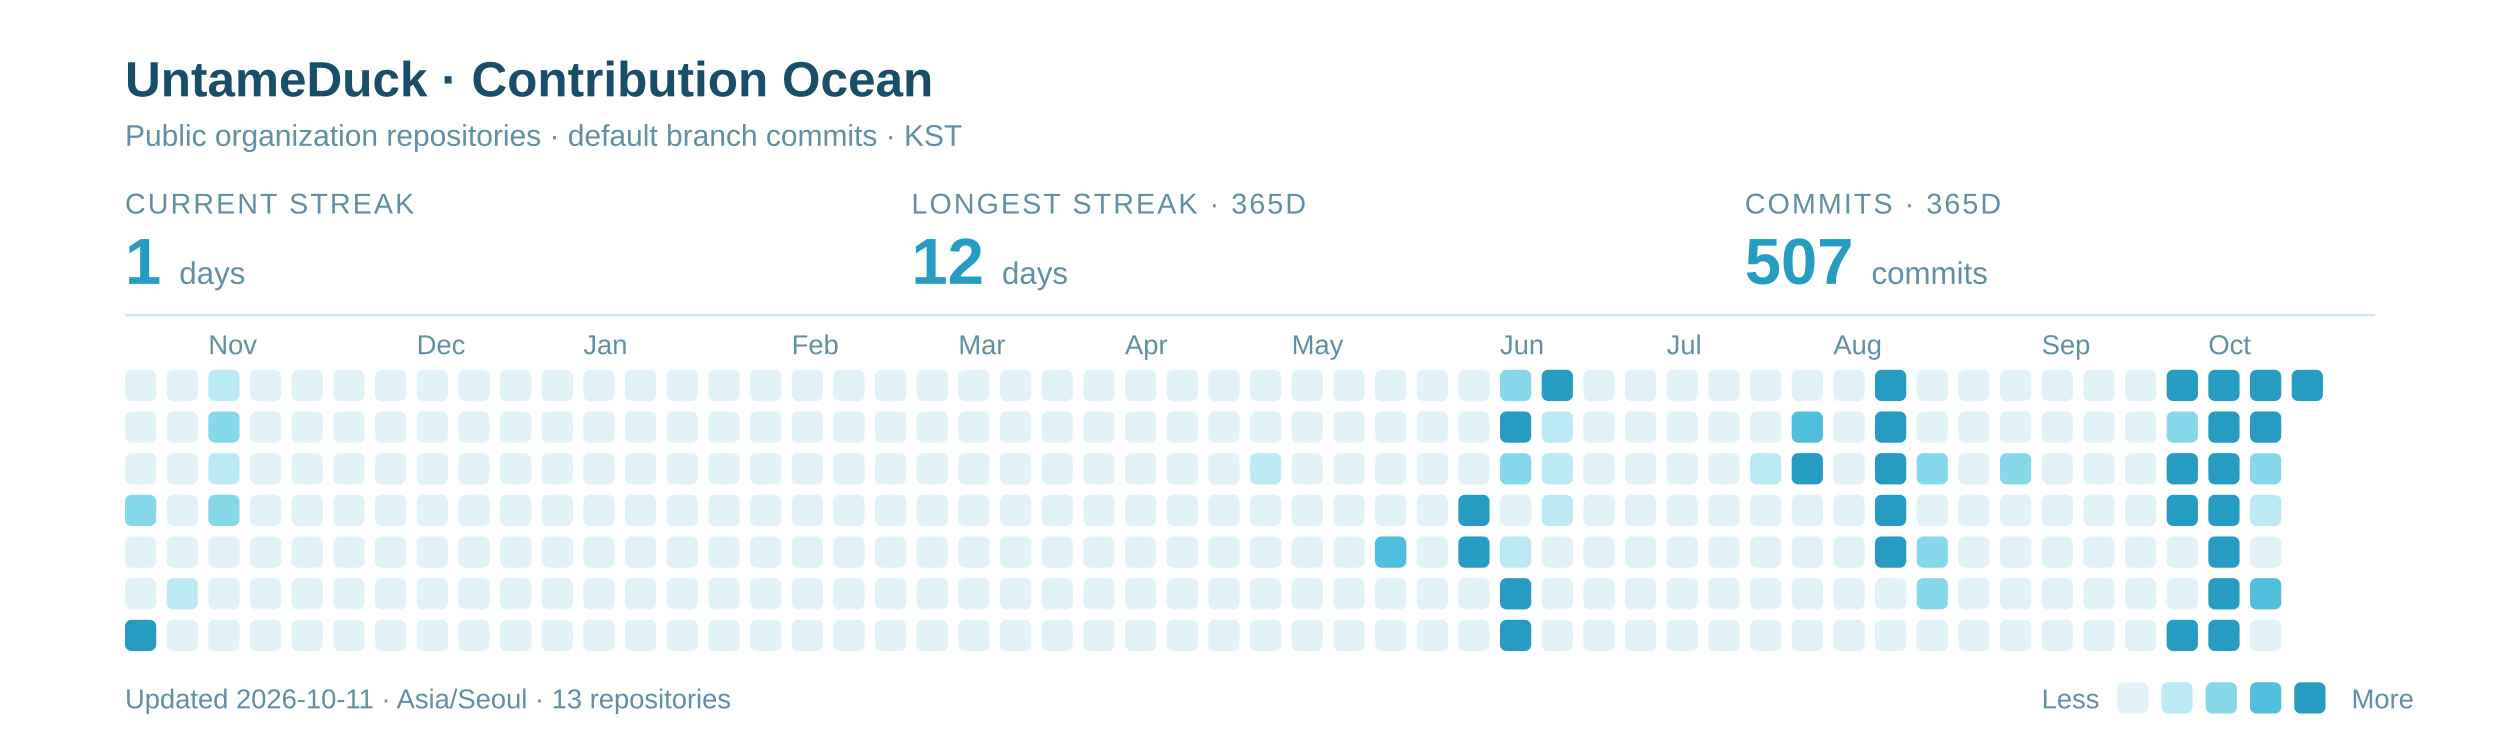
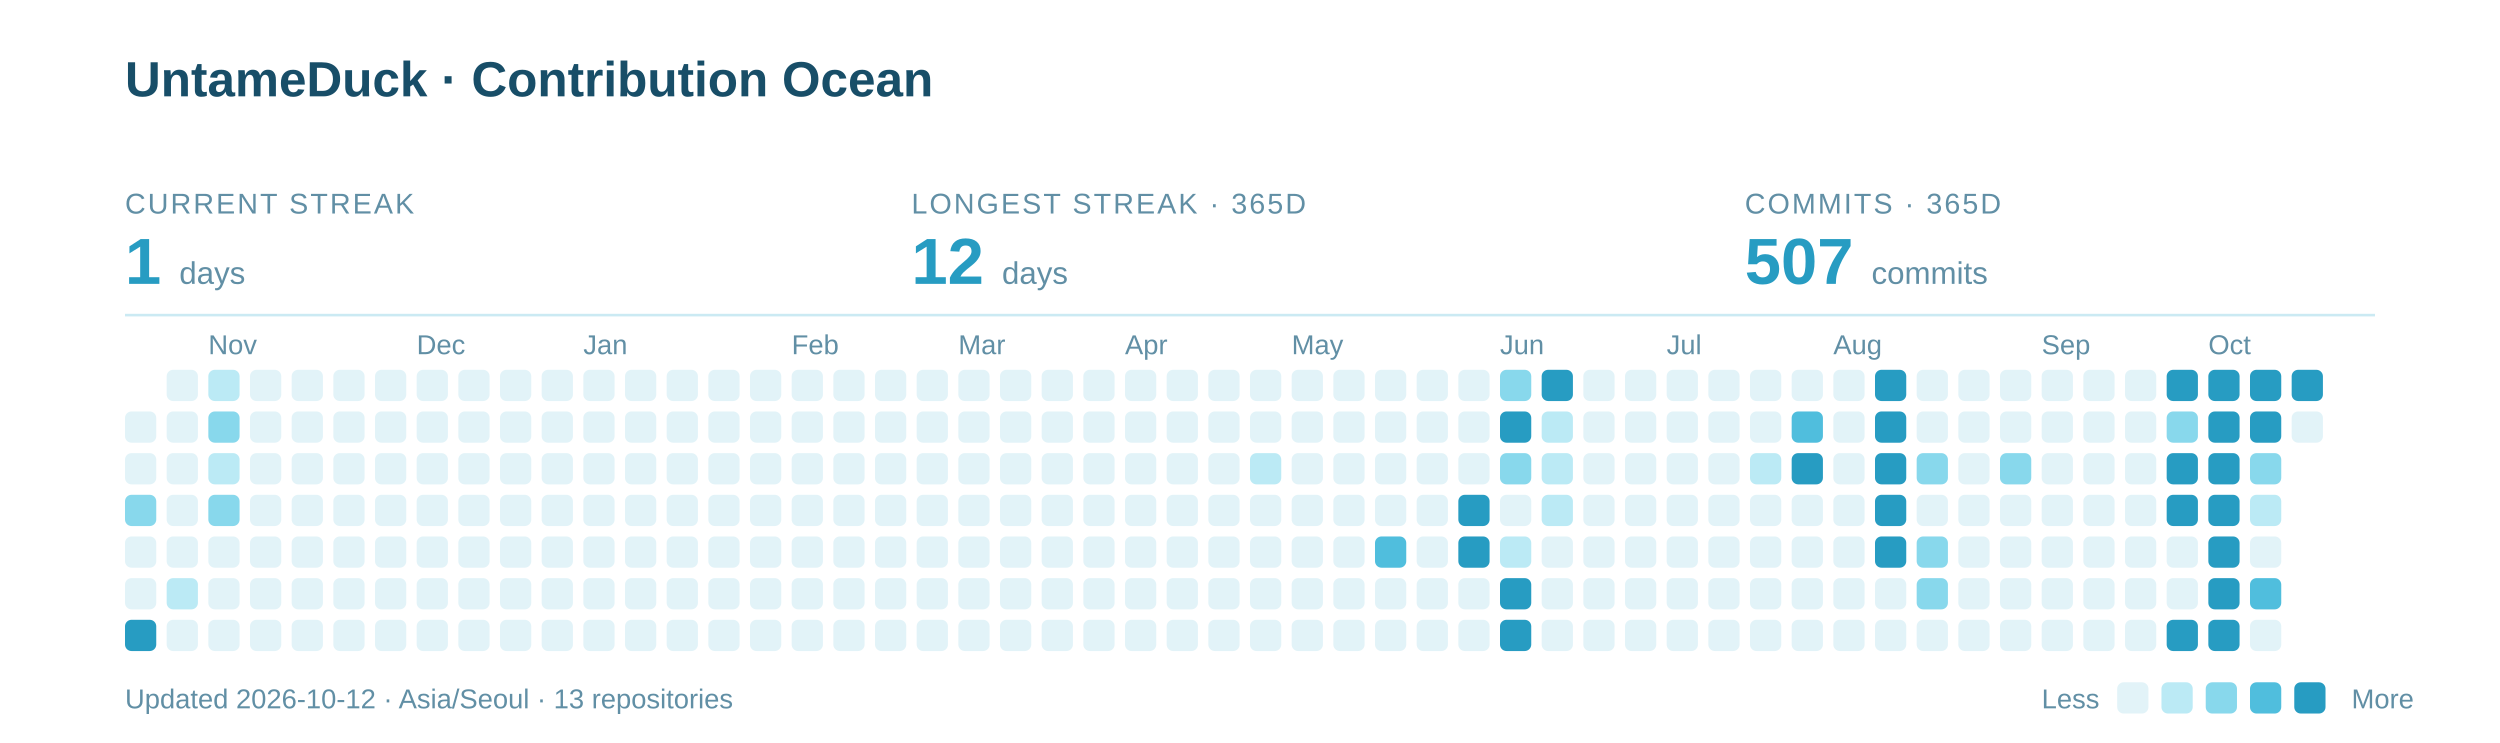
<svg xmlns="http://www.w3.org/2000/svg" width="960" height="285" viewBox="0 0 960 285" role="img" aria-labelledby="title description">
  <text x="48" y="37" font-family="-apple-system,BlinkMacSystemFont,Segoe UI,Arial,sans-serif" font-weight="700" font-size="19" fill="#184E68">UntameDuck · Contribution Ocean</text>
-   <text x="48" y="56" font-family="-apple-system,BlinkMacSystemFont,Segoe UI,Arial,sans-serif" font-size="11.5" fill="#618FA5">Public organization repositories · default branch commits · KST</text>
  <text x="48" y="82" font-family="-apple-system,BlinkMacSystemFont,Segoe UI,Arial,sans-serif" font-size="11" letter-spacing="0.8" fill="#618FA5">CURRENT STREAK</text>
  <text x="48" y="109" font-family="-apple-system,BlinkMacSystemFont,Segoe UI,Arial,sans-serif" font-weight="700" font-size="25" fill="#279CC2">1 <tspan font-size="12" font-weight="400" fill="#618FA5">days</tspan>
  </text>
  <text x="350" y="82" font-family="-apple-system,BlinkMacSystemFont,Segoe UI,Arial,sans-serif" font-size="11" letter-spacing="0.8" fill="#618FA5">LONGEST STREAK · 365D</text>
  <text x="350" y="109" font-family="-apple-system,BlinkMacSystemFont,Segoe UI,Arial,sans-serif" font-weight="700" font-size="25" fill="#279CC2">12 <tspan font-size="12" font-weight="400" fill="#618FA5">days</tspan>
  </text>
  <text x="670" y="82" font-family="-apple-system,BlinkMacSystemFont,Segoe UI,Arial,sans-serif" font-size="11" letter-spacing="0.8" fill="#618FA5">COMMITS · 365D</text>
  <text x="670" y="109" font-family="-apple-system,BlinkMacSystemFont,Segoe UI,Arial,sans-serif" font-weight="700" font-size="25" fill="#279CC2">507 <tspan font-size="12" font-weight="400" fill="#618FA5">commits</tspan>
  </text>
  <path d="M48 121H912" stroke="#CBEAF3" />
  <text x="80" y="136" font-family="-apple-system,BlinkMacSystemFont,Segoe UI,Arial,sans-serif" font-size="10.5" fill="#618FA5">Nov</text>
  <text x="160" y="136" font-family="-apple-system,BlinkMacSystemFont,Segoe UI,Arial,sans-serif" font-size="10.5" fill="#618FA5">Dec</text>
  <text x="224" y="136" font-family="-apple-system,BlinkMacSystemFont,Segoe UI,Arial,sans-serif" font-size="10.5" fill="#618FA5">Jan</text>
  <text x="304" y="136" font-family="-apple-system,BlinkMacSystemFont,Segoe UI,Arial,sans-serif" font-size="10.5" fill="#618FA5">Feb</text>
  <text x="368" y="136" font-family="-apple-system,BlinkMacSystemFont,Segoe UI,Arial,sans-serif" font-size="10.5" fill="#618FA5">Mar</text>
  <text x="432" y="136" font-family="-apple-system,BlinkMacSystemFont,Segoe UI,Arial,sans-serif" font-size="10.5" fill="#618FA5">Apr</text>
  <text x="496" y="136" font-family="-apple-system,BlinkMacSystemFont,Segoe UI,Arial,sans-serif" font-size="10.5" fill="#618FA5">May</text>
  <text x="576" y="136" font-family="-apple-system,BlinkMacSystemFont,Segoe UI,Arial,sans-serif" font-size="10.5" fill="#618FA5">Jun</text>
  <text x="640" y="136" font-family="-apple-system,BlinkMacSystemFont,Segoe UI,Arial,sans-serif" font-size="10.5" fill="#618FA5">Jul</text>
  <text x="704" y="136" font-family="-apple-system,BlinkMacSystemFont,Segoe UI,Arial,sans-serif" font-size="10.5" fill="#618FA5">Aug</text>
  <text x="784" y="136" font-family="-apple-system,BlinkMacSystemFont,Segoe UI,Arial,sans-serif" font-size="10.5" fill="#618FA5">Sep</text>
  <text x="848" y="136" font-family="-apple-system,BlinkMacSystemFont,Segoe UI,Arial,sans-serif" font-size="10.5" fill="#618FA5">Oct</text>
-   <rect x="48" y="142" width="12" height="12" rx="2.5" fill="#E2F3F8" />
  <rect x="48" y="158" width="12" height="12" rx="2.5" fill="#E2F3F8" />
  <rect x="48" y="174" width="12" height="12" rx="2.5" fill="#E2F3F8" />
  <rect x="48" y="190" width="12" height="12" rx="2.5" fill="#88D8EC" />
  <rect x="48" y="206" width="12" height="12" rx="2.5" fill="#E2F3F8" />
  <rect x="48" y="222" width="12" height="12" rx="2.5" fill="#E2F3F8" />
  <rect x="48" y="238" width="12" height="12" rx="2.5" fill="#279CC2" />
  <rect x="64" y="142" width="12" height="12" rx="2.5" fill="#E2F3F8" />
  <rect x="64" y="158" width="12" height="12" rx="2.5" fill="#E2F3F8" />
  <rect x="64" y="174" width="12" height="12" rx="2.5" fill="#E2F3F8" />
  <rect x="64" y="190" width="12" height="12" rx="2.5" fill="#E2F3F8" />
  <rect x="64" y="206" width="12" height="12" rx="2.5" fill="#E2F3F8" />
  <rect x="64" y="222" width="12" height="12" rx="2.5" fill="#BBEAF5" />
  <rect x="64" y="238" width="12" height="12" rx="2.5" fill="#E2F3F8" />
  <rect x="80" y="142" width="12" height="12" rx="2.5" fill="#BBEAF5" />
  <rect x="80" y="158" width="12" height="12" rx="2.5" fill="#88D8EC" />
  <rect x="80" y="174" width="12" height="12" rx="2.5" fill="#BBEAF5" />
  <rect x="80" y="190" width="12" height="12" rx="2.5" fill="#88D8EC" />
  <rect x="80" y="206" width="12" height="12" rx="2.5" fill="#E2F3F8" />
  <rect x="80" y="222" width="12" height="12" rx="2.5" fill="#E2F3F8" />
  <rect x="80" y="238" width="12" height="12" rx="2.5" fill="#E2F3F8" />
  <rect x="96" y="142" width="12" height="12" rx="2.5" fill="#E2F3F8" />
  <rect x="96" y="158" width="12" height="12" rx="2.5" fill="#E2F3F8" />
  <rect x="96" y="174" width="12" height="12" rx="2.5" fill="#E2F3F8" />
  <rect x="96" y="190" width="12" height="12" rx="2.5" fill="#E2F3F8" />
  <rect x="96" y="206" width="12" height="12" rx="2.5" fill="#E2F3F8" />
  <rect x="96" y="222" width="12" height="12" rx="2.5" fill="#E2F3F8" />
  <rect x="96" y="238" width="12" height="12" rx="2.5" fill="#E2F3F8" />
  <rect x="112" y="142" width="12" height="12" rx="2.5" fill="#E2F3F8" />
  <rect x="112" y="158" width="12" height="12" rx="2.5" fill="#E2F3F8" />
  <rect x="112" y="174" width="12" height="12" rx="2.5" fill="#E2F3F8" />
  <rect x="112" y="190" width="12" height="12" rx="2.5" fill="#E2F3F8" />
  <rect x="112" y="206" width="12" height="12" rx="2.5" fill="#E2F3F8" />
  <rect x="112" y="222" width="12" height="12" rx="2.5" fill="#E2F3F8" />
  <rect x="112" y="238" width="12" height="12" rx="2.5" fill="#E2F3F8" />
  <rect x="128" y="142" width="12" height="12" rx="2.5" fill="#E2F3F8" />
  <rect x="128" y="158" width="12" height="12" rx="2.5" fill="#E2F3F8" />
  <rect x="128" y="174" width="12" height="12" rx="2.5" fill="#E2F3F8" />
  <rect x="128" y="190" width="12" height="12" rx="2.5" fill="#E2F3F8" />
  <rect x="128" y="206" width="12" height="12" rx="2.5" fill="#E2F3F8" />
  <rect x="128" y="222" width="12" height="12" rx="2.5" fill="#E2F3F8" />
  <rect x="128" y="238" width="12" height="12" rx="2.5" fill="#E2F3F8" />
  <rect x="144" y="142" width="12" height="12" rx="2.5" fill="#E2F3F8" />
  <rect x="144" y="158" width="12" height="12" rx="2.5" fill="#E2F3F8" />
  <rect x="144" y="174" width="12" height="12" rx="2.5" fill="#E2F3F8" />
  <rect x="144" y="190" width="12" height="12" rx="2.5" fill="#E2F3F8" />
  <rect x="144" y="206" width="12" height="12" rx="2.5" fill="#E2F3F8" />
  <rect x="144" y="222" width="12" height="12" rx="2.5" fill="#E2F3F8" />
  <rect x="144" y="238" width="12" height="12" rx="2.5" fill="#E2F3F8" />
  <rect x="160" y="142" width="12" height="12" rx="2.5" fill="#E2F3F8" />
  <rect x="160" y="158" width="12" height="12" rx="2.5" fill="#E2F3F8" />
  <rect x="160" y="174" width="12" height="12" rx="2.5" fill="#E2F3F8" />
  <rect x="160" y="190" width="12" height="12" rx="2.5" fill="#E2F3F8" />
  <rect x="160" y="206" width="12" height="12" rx="2.5" fill="#E2F3F8" />
  <rect x="160" y="222" width="12" height="12" rx="2.5" fill="#E2F3F8" />
  <rect x="160" y="238" width="12" height="12" rx="2.5" fill="#E2F3F8" />
  <rect x="176" y="142" width="12" height="12" rx="2.5" fill="#E2F3F8" />
  <rect x="176" y="158" width="12" height="12" rx="2.5" fill="#E2F3F8" />
  <rect x="176" y="174" width="12" height="12" rx="2.5" fill="#E2F3F8" />
  <rect x="176" y="190" width="12" height="12" rx="2.5" fill="#E2F3F8" />
  <rect x="176" y="206" width="12" height="12" rx="2.5" fill="#E2F3F8" />
  <rect x="176" y="222" width="12" height="12" rx="2.5" fill="#E2F3F8" />
  <rect x="176" y="238" width="12" height="12" rx="2.5" fill="#E2F3F8" />
  <rect x="192" y="142" width="12" height="12" rx="2.5" fill="#E2F3F8" />
  <rect x="192" y="158" width="12" height="12" rx="2.5" fill="#E2F3F8" />
  <rect x="192" y="174" width="12" height="12" rx="2.5" fill="#E2F3F8" />
  <rect x="192" y="190" width="12" height="12" rx="2.5" fill="#E2F3F8" />
  <rect x="192" y="206" width="12" height="12" rx="2.5" fill="#E2F3F8" />
  <rect x="192" y="222" width="12" height="12" rx="2.5" fill="#E2F3F8" />
  <rect x="192" y="238" width="12" height="12" rx="2.5" fill="#E2F3F8" />
  <rect x="208" y="142" width="12" height="12" rx="2.5" fill="#E2F3F8" />
  <rect x="208" y="158" width="12" height="12" rx="2.5" fill="#E2F3F8" />
  <rect x="208" y="174" width="12" height="12" rx="2.5" fill="#E2F3F8" />
  <rect x="208" y="190" width="12" height="12" rx="2.5" fill="#E2F3F8" />
  <rect x="208" y="206" width="12" height="12" rx="2.5" fill="#E2F3F8" />
  <rect x="208" y="222" width="12" height="12" rx="2.5" fill="#E2F3F8" />
  <rect x="208" y="238" width="12" height="12" rx="2.5" fill="#E2F3F8" />
  <rect x="224" y="142" width="12" height="12" rx="2.5" fill="#E2F3F8" />
  <rect x="224" y="158" width="12" height="12" rx="2.5" fill="#E2F3F8" />
  <rect x="224" y="174" width="12" height="12" rx="2.5" fill="#E2F3F8" />
  <rect x="224" y="190" width="12" height="12" rx="2.5" fill="#E2F3F8" />
  <rect x="224" y="206" width="12" height="12" rx="2.5" fill="#E2F3F8" />
  <rect x="224" y="222" width="12" height="12" rx="2.5" fill="#E2F3F8" />
  <rect x="224" y="238" width="12" height="12" rx="2.5" fill="#E2F3F8" />
  <rect x="240" y="142" width="12" height="12" rx="2.5" fill="#E2F3F8" />
  <rect x="240" y="158" width="12" height="12" rx="2.5" fill="#E2F3F8" />
  <rect x="240" y="174" width="12" height="12" rx="2.5" fill="#E2F3F8" />
  <rect x="240" y="190" width="12" height="12" rx="2.5" fill="#E2F3F8" />
  <rect x="240" y="206" width="12" height="12" rx="2.5" fill="#E2F3F8" />
  <rect x="240" y="222" width="12" height="12" rx="2.5" fill="#E2F3F8" />
  <rect x="240" y="238" width="12" height="12" rx="2.5" fill="#E2F3F8" />
  <rect x="256" y="142" width="12" height="12" rx="2.5" fill="#E2F3F8" />
  <rect x="256" y="158" width="12" height="12" rx="2.5" fill="#E2F3F8" />
  <rect x="256" y="174" width="12" height="12" rx="2.5" fill="#E2F3F8" />
  <rect x="256" y="190" width="12" height="12" rx="2.5" fill="#E2F3F8" />
  <rect x="256" y="206" width="12" height="12" rx="2.5" fill="#E2F3F8" />
  <rect x="256" y="222" width="12" height="12" rx="2.5" fill="#E2F3F8" />
  <rect x="256" y="238" width="12" height="12" rx="2.5" fill="#E2F3F8" />
  <rect x="272" y="142" width="12" height="12" rx="2.5" fill="#E2F3F8" />
  <rect x="272" y="158" width="12" height="12" rx="2.5" fill="#E2F3F8" />
  <rect x="272" y="174" width="12" height="12" rx="2.5" fill="#E2F3F8" />
  <rect x="272" y="190" width="12" height="12" rx="2.5" fill="#E2F3F8" />
  <rect x="272" y="206" width="12" height="12" rx="2.5" fill="#E2F3F8" />
  <rect x="272" y="222" width="12" height="12" rx="2.5" fill="#E2F3F8" />
  <rect x="272" y="238" width="12" height="12" rx="2.5" fill="#E2F3F8" />
  <rect x="288" y="142" width="12" height="12" rx="2.5" fill="#E2F3F8" />
  <rect x="288" y="158" width="12" height="12" rx="2.5" fill="#E2F3F8" />
  <rect x="288" y="174" width="12" height="12" rx="2.5" fill="#E2F3F8" />
  <rect x="288" y="190" width="12" height="12" rx="2.5" fill="#E2F3F8" />
  <rect x="288" y="206" width="12" height="12" rx="2.5" fill="#E2F3F8" />
  <rect x="288" y="222" width="12" height="12" rx="2.5" fill="#E2F3F8" />
  <rect x="288" y="238" width="12" height="12" rx="2.5" fill="#E2F3F8" />
  <rect x="304" y="142" width="12" height="12" rx="2.5" fill="#E2F3F8" />
  <rect x="304" y="158" width="12" height="12" rx="2.5" fill="#E2F3F8" />
  <rect x="304" y="174" width="12" height="12" rx="2.5" fill="#E2F3F8" />
  <rect x="304" y="190" width="12" height="12" rx="2.5" fill="#E2F3F8" />
  <rect x="304" y="206" width="12" height="12" rx="2.5" fill="#E2F3F8" />
  <rect x="304" y="222" width="12" height="12" rx="2.5" fill="#E2F3F8" />
  <rect x="304" y="238" width="12" height="12" rx="2.5" fill="#E2F3F8" />
  <rect x="320" y="142" width="12" height="12" rx="2.5" fill="#E2F3F8" />
  <rect x="320" y="158" width="12" height="12" rx="2.5" fill="#E2F3F8" />
  <rect x="320" y="174" width="12" height="12" rx="2.5" fill="#E2F3F8" />
  <rect x="320" y="190" width="12" height="12" rx="2.5" fill="#E2F3F8" />
  <rect x="320" y="206" width="12" height="12" rx="2.5" fill="#E2F3F8" />
  <rect x="320" y="222" width="12" height="12" rx="2.5" fill="#E2F3F8" />
  <rect x="320" y="238" width="12" height="12" rx="2.5" fill="#E2F3F8" />
  <rect x="336" y="142" width="12" height="12" rx="2.5" fill="#E2F3F8" />
  <rect x="336" y="158" width="12" height="12" rx="2.5" fill="#E2F3F8" />
  <rect x="336" y="174" width="12" height="12" rx="2.5" fill="#E2F3F8" />
  <rect x="336" y="190" width="12" height="12" rx="2.5" fill="#E2F3F8" />
  <rect x="336" y="206" width="12" height="12" rx="2.5" fill="#E2F3F8" />
  <rect x="336" y="222" width="12" height="12" rx="2.5" fill="#E2F3F8" />
  <rect x="336" y="238" width="12" height="12" rx="2.5" fill="#E2F3F8" />
  <rect x="352" y="142" width="12" height="12" rx="2.5" fill="#E2F3F8" />
  <rect x="352" y="158" width="12" height="12" rx="2.5" fill="#E2F3F8" />
  <rect x="352" y="174" width="12" height="12" rx="2.5" fill="#E2F3F8" />
  <rect x="352" y="190" width="12" height="12" rx="2.5" fill="#E2F3F8" />
  <rect x="352" y="206" width="12" height="12" rx="2.5" fill="#E2F3F8" />
  <rect x="352" y="222" width="12" height="12" rx="2.5" fill="#E2F3F8" />
  <rect x="352" y="238" width="12" height="12" rx="2.5" fill="#E2F3F8" />
  <rect x="368" y="142" width="12" height="12" rx="2.5" fill="#E2F3F8" />
  <rect x="368" y="158" width="12" height="12" rx="2.5" fill="#E2F3F8" />
  <rect x="368" y="174" width="12" height="12" rx="2.5" fill="#E2F3F8" />
  <rect x="368" y="190" width="12" height="12" rx="2.5" fill="#E2F3F8" />
  <rect x="368" y="206" width="12" height="12" rx="2.5" fill="#E2F3F8" />
  <rect x="368" y="222" width="12" height="12" rx="2.5" fill="#E2F3F8" />
  <rect x="368" y="238" width="12" height="12" rx="2.5" fill="#E2F3F8" />
  <rect x="384" y="142" width="12" height="12" rx="2.5" fill="#E2F3F8" />
  <rect x="384" y="158" width="12" height="12" rx="2.5" fill="#E2F3F8" />
  <rect x="384" y="174" width="12" height="12" rx="2.5" fill="#E2F3F8" />
  <rect x="384" y="190" width="12" height="12" rx="2.5" fill="#E2F3F8" />
  <rect x="384" y="206" width="12" height="12" rx="2.5" fill="#E2F3F8" />
  <rect x="384" y="222" width="12" height="12" rx="2.5" fill="#E2F3F8" />
  <rect x="384" y="238" width="12" height="12" rx="2.5" fill="#E2F3F8" />
  <rect x="400" y="142" width="12" height="12" rx="2.5" fill="#E2F3F8" />
  <rect x="400" y="158" width="12" height="12" rx="2.5" fill="#E2F3F8" />
  <rect x="400" y="174" width="12" height="12" rx="2.5" fill="#E2F3F8" />
  <rect x="400" y="190" width="12" height="12" rx="2.5" fill="#E2F3F8" />
  <rect x="400" y="206" width="12" height="12" rx="2.5" fill="#E2F3F8" />
  <rect x="400" y="222" width="12" height="12" rx="2.5" fill="#E2F3F8" />
  <rect x="400" y="238" width="12" height="12" rx="2.5" fill="#E2F3F8" />
  <rect x="416" y="142" width="12" height="12" rx="2.5" fill="#E2F3F8" />
  <rect x="416" y="158" width="12" height="12" rx="2.5" fill="#E2F3F8" />
  <rect x="416" y="174" width="12" height="12" rx="2.5" fill="#E2F3F8" />
  <rect x="416" y="190" width="12" height="12" rx="2.5" fill="#E2F3F8" />
  <rect x="416" y="206" width="12" height="12" rx="2.5" fill="#E2F3F8" />
  <rect x="416" y="222" width="12" height="12" rx="2.5" fill="#E2F3F8" />
  <rect x="416" y="238" width="12" height="12" rx="2.5" fill="#E2F3F8" />
  <rect x="432" y="142" width="12" height="12" rx="2.5" fill="#E2F3F8" />
  <rect x="432" y="158" width="12" height="12" rx="2.5" fill="#E2F3F8" />
  <rect x="432" y="174" width="12" height="12" rx="2.5" fill="#E2F3F8" />
  <rect x="432" y="190" width="12" height="12" rx="2.5" fill="#E2F3F8" />
  <rect x="432" y="206" width="12" height="12" rx="2.5" fill="#E2F3F8" />
  <rect x="432" y="222" width="12" height="12" rx="2.5" fill="#E2F3F8" />
  <rect x="432" y="238" width="12" height="12" rx="2.5" fill="#E2F3F8" />
  <rect x="448" y="142" width="12" height="12" rx="2.5" fill="#E2F3F8" />
  <rect x="448" y="158" width="12" height="12" rx="2.5" fill="#E2F3F8" />
  <rect x="448" y="174" width="12" height="12" rx="2.5" fill="#E2F3F8" />
  <rect x="448" y="190" width="12" height="12" rx="2.5" fill="#E2F3F8" />
  <rect x="448" y="206" width="12" height="12" rx="2.5" fill="#E2F3F8" />
  <rect x="448" y="222" width="12" height="12" rx="2.5" fill="#E2F3F8" />
  <rect x="448" y="238" width="12" height="12" rx="2.5" fill="#E2F3F8" />
  <rect x="464" y="142" width="12" height="12" rx="2.5" fill="#E2F3F8" />
  <rect x="464" y="158" width="12" height="12" rx="2.5" fill="#E2F3F8" />
  <rect x="464" y="174" width="12" height="12" rx="2.5" fill="#E2F3F8" />
  <rect x="464" y="190" width="12" height="12" rx="2.5" fill="#E2F3F8" />
  <rect x="464" y="206" width="12" height="12" rx="2.5" fill="#E2F3F8" />
  <rect x="464" y="222" width="12" height="12" rx="2.5" fill="#E2F3F8" />
  <rect x="464" y="238" width="12" height="12" rx="2.5" fill="#E2F3F8" />
  <rect x="480" y="142" width="12" height="12" rx="2.5" fill="#E2F3F8" />
  <rect x="480" y="158" width="12" height="12" rx="2.5" fill="#E2F3F8" />
  <rect x="480" y="174" width="12" height="12" rx="2.5" fill="#BBEAF5" />
  <rect x="480" y="190" width="12" height="12" rx="2.5" fill="#E2F3F8" />
  <rect x="480" y="206" width="12" height="12" rx="2.5" fill="#E2F3F8" />
  <rect x="480" y="222" width="12" height="12" rx="2.5" fill="#E2F3F8" />
  <rect x="480" y="238" width="12" height="12" rx="2.5" fill="#E2F3F8" />
  <rect x="496" y="142" width="12" height="12" rx="2.5" fill="#E2F3F8" />
  <rect x="496" y="158" width="12" height="12" rx="2.5" fill="#E2F3F8" />
  <rect x="496" y="174" width="12" height="12" rx="2.5" fill="#E2F3F8" />
  <rect x="496" y="190" width="12" height="12" rx="2.5" fill="#E2F3F8" />
  <rect x="496" y="206" width="12" height="12" rx="2.5" fill="#E2F3F8" />
  <rect x="496" y="222" width="12" height="12" rx="2.5" fill="#E2F3F8" />
  <rect x="496" y="238" width="12" height="12" rx="2.5" fill="#E2F3F8" />
  <rect x="512" y="142" width="12" height="12" rx="2.5" fill="#E2F3F8" />
  <rect x="512" y="158" width="12" height="12" rx="2.5" fill="#E2F3F8" />
  <rect x="512" y="174" width="12" height="12" rx="2.5" fill="#E2F3F8" />
  <rect x="512" y="190" width="12" height="12" rx="2.5" fill="#E2F3F8" />
  <rect x="512" y="206" width="12" height="12" rx="2.5" fill="#E2F3F8" />
  <rect x="512" y="222" width="12" height="12" rx="2.5" fill="#E2F3F8" />
  <rect x="512" y="238" width="12" height="12" rx="2.5" fill="#E2F3F8" />
  <rect x="528" y="142" width="12" height="12" rx="2.5" fill="#E2F3F8" />
  <rect x="528" y="158" width="12" height="12" rx="2.5" fill="#E2F3F8" />
  <rect x="528" y="174" width="12" height="12" rx="2.5" fill="#E2F3F8" />
  <rect x="528" y="190" width="12" height="12" rx="2.5" fill="#E2F3F8" />
  <rect x="528" y="206" width="12" height="12" rx="2.5" fill="#50BEDD" />
  <rect x="528" y="222" width="12" height="12" rx="2.5" fill="#E2F3F8" />
  <rect x="528" y="238" width="12" height="12" rx="2.5" fill="#E2F3F8" />
  <rect x="544" y="142" width="12" height="12" rx="2.5" fill="#E2F3F8" />
  <rect x="544" y="158" width="12" height="12" rx="2.5" fill="#E2F3F8" />
  <rect x="544" y="174" width="12" height="12" rx="2.5" fill="#E2F3F8" />
  <rect x="544" y="190" width="12" height="12" rx="2.5" fill="#E2F3F8" />
  <rect x="544" y="206" width="12" height="12" rx="2.5" fill="#E2F3F8" />
  <rect x="544" y="222" width="12" height="12" rx="2.5" fill="#E2F3F8" />
  <rect x="544" y="238" width="12" height="12" rx="2.5" fill="#E2F3F8" />
  <rect x="560" y="142" width="12" height="12" rx="2.5" fill="#E2F3F8" />
  <rect x="560" y="158" width="12" height="12" rx="2.5" fill="#E2F3F8" />
  <rect x="560" y="174" width="12" height="12" rx="2.5" fill="#E2F3F8" />
  <rect x="560" y="190" width="12" height="12" rx="2.5" fill="#279CC2" />
  <rect x="560" y="206" width="12" height="12" rx="2.5" fill="#279CC2" />
  <rect x="560" y="222" width="12" height="12" rx="2.5" fill="#E2F3F8" />
  <rect x="560" y="238" width="12" height="12" rx="2.5" fill="#E2F3F8" />
  <rect x="576" y="142" width="12" height="12" rx="2.5" fill="#88D8EC" />
  <rect x="576" y="158" width="12" height="12" rx="2.5" fill="#279CC2" />
  <rect x="576" y="174" width="12" height="12" rx="2.5" fill="#88D8EC" />
  <rect x="576" y="190" width="12" height="12" rx="2.5" fill="#E2F3F8" />
  <rect x="576" y="206" width="12" height="12" rx="2.5" fill="#BBEAF5" />
  <rect x="576" y="222" width="12" height="12" rx="2.5" fill="#279CC2" />
  <rect x="576" y="238" width="12" height="12" rx="2.5" fill="#279CC2" />
  <rect x="592" y="142" width="12" height="12" rx="2.5" fill="#279CC2" />
  <rect x="592" y="158" width="12" height="12" rx="2.5" fill="#BBEAF5" />
  <rect x="592" y="174" width="12" height="12" rx="2.5" fill="#BBEAF5" />
  <rect x="592" y="190" width="12" height="12" rx="2.5" fill="#BBEAF5" />
  <rect x="592" y="206" width="12" height="12" rx="2.5" fill="#E2F3F8" />
  <rect x="592" y="222" width="12" height="12" rx="2.5" fill="#E2F3F8" />
  <rect x="592" y="238" width="12" height="12" rx="2.5" fill="#E2F3F8" />
  <rect x="608" y="142" width="12" height="12" rx="2.5" fill="#E2F3F8" />
  <rect x="608" y="158" width="12" height="12" rx="2.5" fill="#E2F3F8" />
  <rect x="608" y="174" width="12" height="12" rx="2.5" fill="#E2F3F8" />
  <rect x="608" y="190" width="12" height="12" rx="2.5" fill="#E2F3F8" />
  <rect x="608" y="206" width="12" height="12" rx="2.5" fill="#E2F3F8" />
  <rect x="608" y="222" width="12" height="12" rx="2.5" fill="#E2F3F8" />
  <rect x="608" y="238" width="12" height="12" rx="2.5" fill="#E2F3F8" />
  <rect x="624" y="142" width="12" height="12" rx="2.5" fill="#E2F3F8" />
  <rect x="624" y="158" width="12" height="12" rx="2.5" fill="#E2F3F8" />
  <rect x="624" y="174" width="12" height="12" rx="2.5" fill="#E2F3F8" />
  <rect x="624" y="190" width="12" height="12" rx="2.5" fill="#E2F3F8" />
  <rect x="624" y="206" width="12" height="12" rx="2.5" fill="#E2F3F8" />
  <rect x="624" y="222" width="12" height="12" rx="2.5" fill="#E2F3F8" />
  <rect x="624" y="238" width="12" height="12" rx="2.5" fill="#E2F3F8" />
  <rect x="640" y="142" width="12" height="12" rx="2.5" fill="#E2F3F8" />
  <rect x="640" y="158" width="12" height="12" rx="2.5" fill="#E2F3F8" />
  <rect x="640" y="174" width="12" height="12" rx="2.5" fill="#E2F3F8" />
  <rect x="640" y="190" width="12" height="12" rx="2.5" fill="#E2F3F8" />
  <rect x="640" y="206" width="12" height="12" rx="2.5" fill="#E2F3F8" />
  <rect x="640" y="222" width="12" height="12" rx="2.5" fill="#E2F3F8" />
  <rect x="640" y="238" width="12" height="12" rx="2.5" fill="#E2F3F8" />
  <rect x="656" y="142" width="12" height="12" rx="2.5" fill="#E2F3F8" />
  <rect x="656" y="158" width="12" height="12" rx="2.5" fill="#E2F3F8" />
  <rect x="656" y="174" width="12" height="12" rx="2.5" fill="#E2F3F8" />
  <rect x="656" y="190" width="12" height="12" rx="2.5" fill="#E2F3F8" />
  <rect x="656" y="206" width="12" height="12" rx="2.5" fill="#E2F3F8" />
  <rect x="656" y="222" width="12" height="12" rx="2.5" fill="#E2F3F8" />
  <rect x="656" y="238" width="12" height="12" rx="2.5" fill="#E2F3F8" />
  <rect x="672" y="142" width="12" height="12" rx="2.5" fill="#E2F3F8" />
  <rect x="672" y="158" width="12" height="12" rx="2.5" fill="#E2F3F8" />
  <rect x="672" y="174" width="12" height="12" rx="2.5" fill="#BBEAF5" />
  <rect x="672" y="190" width="12" height="12" rx="2.5" fill="#E2F3F8" />
  <rect x="672" y="206" width="12" height="12" rx="2.5" fill="#E2F3F8" />
  <rect x="672" y="222" width="12" height="12" rx="2.5" fill="#E2F3F8" />
  <rect x="672" y="238" width="12" height="12" rx="2.5" fill="#E2F3F8" />
  <rect x="688" y="142" width="12" height="12" rx="2.5" fill="#E2F3F8" />
  <rect x="688" y="158" width="12" height="12" rx="2.5" fill="#50BEDD" />
  <rect x="688" y="174" width="12" height="12" rx="2.5" fill="#279CC2" />
  <rect x="688" y="190" width="12" height="12" rx="2.5" fill="#E2F3F8" />
  <rect x="688" y="206" width="12" height="12" rx="2.5" fill="#E2F3F8" />
  <rect x="688" y="222" width="12" height="12" rx="2.5" fill="#E2F3F8" />
  <rect x="688" y="238" width="12" height="12" rx="2.5" fill="#E2F3F8" />
  <rect x="704" y="142" width="12" height="12" rx="2.5" fill="#E2F3F8" />
  <rect x="704" y="158" width="12" height="12" rx="2.5" fill="#E2F3F8" />
  <rect x="704" y="174" width="12" height="12" rx="2.5" fill="#E2F3F8" />
  <rect x="704" y="190" width="12" height="12" rx="2.5" fill="#E2F3F8" />
  <rect x="704" y="206" width="12" height="12" rx="2.5" fill="#E2F3F8" />
  <rect x="704" y="222" width="12" height="12" rx="2.5" fill="#E2F3F8" />
  <rect x="704" y="238" width="12" height="12" rx="2.5" fill="#E2F3F8" />
  <rect x="720" y="142" width="12" height="12" rx="2.5" fill="#279CC2" />
  <rect x="720" y="158" width="12" height="12" rx="2.5" fill="#279CC2" />
  <rect x="720" y="174" width="12" height="12" rx="2.5" fill="#279CC2" />
  <rect x="720" y="190" width="12" height="12" rx="2.5" fill="#279CC2" />
  <rect x="720" y="206" width="12" height="12" rx="2.5" fill="#279CC2" />
  <rect x="720" y="222" width="12" height="12" rx="2.5" fill="#E2F3F8" />
  <rect x="720" y="238" width="12" height="12" rx="2.5" fill="#E2F3F8" />
  <rect x="736" y="142" width="12" height="12" rx="2.5" fill="#E2F3F8" />
  <rect x="736" y="158" width="12" height="12" rx="2.5" fill="#E2F3F8" />
  <rect x="736" y="174" width="12" height="12" rx="2.5" fill="#88D8EC" />
  <rect x="736" y="190" width="12" height="12" rx="2.5" fill="#E2F3F8" />
  <rect x="736" y="206" width="12" height="12" rx="2.5" fill="#88D8EC" />
  <rect x="736" y="222" width="12" height="12" rx="2.5" fill="#88D8EC" />
  <rect x="736" y="238" width="12" height="12" rx="2.5" fill="#E2F3F8" />
  <rect x="752" y="142" width="12" height="12" rx="2.5" fill="#E2F3F8" />
  <rect x="752" y="158" width="12" height="12" rx="2.5" fill="#E2F3F8" />
  <rect x="752" y="174" width="12" height="12" rx="2.5" fill="#E2F3F8" />
  <rect x="752" y="190" width="12" height="12" rx="2.5" fill="#E2F3F8" />
  <rect x="752" y="206" width="12" height="12" rx="2.5" fill="#E2F3F8" />
  <rect x="752" y="222" width="12" height="12" rx="2.5" fill="#E2F3F8" />
  <rect x="752" y="238" width="12" height="12" rx="2.5" fill="#E2F3F8" />
  <rect x="768" y="142" width="12" height="12" rx="2.5" fill="#E2F3F8" />
  <rect x="768" y="158" width="12" height="12" rx="2.5" fill="#E2F3F8" />
  <rect x="768" y="174" width="12" height="12" rx="2.5" fill="#88D8EC" />
  <rect x="768" y="190" width="12" height="12" rx="2.5" fill="#E2F3F8" />
  <rect x="768" y="206" width="12" height="12" rx="2.5" fill="#E2F3F8" />
  <rect x="768" y="222" width="12" height="12" rx="2.5" fill="#E2F3F8" />
  <rect x="768" y="238" width="12" height="12" rx="2.5" fill="#E2F3F8" />
  <rect x="784" y="142" width="12" height="12" rx="2.5" fill="#E2F3F8" />
  <rect x="784" y="158" width="12" height="12" rx="2.5" fill="#E2F3F8" />
  <rect x="784" y="174" width="12" height="12" rx="2.5" fill="#E2F3F8" />
  <rect x="784" y="190" width="12" height="12" rx="2.5" fill="#E2F3F8" />
  <rect x="784" y="206" width="12" height="12" rx="2.5" fill="#E2F3F8" />
  <rect x="784" y="222" width="12" height="12" rx="2.5" fill="#E2F3F8" />
  <rect x="784" y="238" width="12" height="12" rx="2.5" fill="#E2F3F8" />
  <rect x="800" y="142" width="12" height="12" rx="2.5" fill="#E2F3F8" />
  <rect x="800" y="158" width="12" height="12" rx="2.5" fill="#E2F3F8" />
  <rect x="800" y="174" width="12" height="12" rx="2.5" fill="#E2F3F8" />
  <rect x="800" y="190" width="12" height="12" rx="2.5" fill="#E2F3F8" />
  <rect x="800" y="206" width="12" height="12" rx="2.5" fill="#E2F3F8" />
  <rect x="800" y="222" width="12" height="12" rx="2.5" fill="#E2F3F8" />
  <rect x="800" y="238" width="12" height="12" rx="2.5" fill="#E2F3F8" />
  <rect x="816" y="142" width="12" height="12" rx="2.5" fill="#E2F3F8" />
  <rect x="816" y="158" width="12" height="12" rx="2.5" fill="#E2F3F8" />
  <rect x="816" y="174" width="12" height="12" rx="2.5" fill="#E2F3F8" />
  <rect x="816" y="190" width="12" height="12" rx="2.5" fill="#E2F3F8" />
  <rect x="816" y="206" width="12" height="12" rx="2.5" fill="#E2F3F8" />
  <rect x="816" y="222" width="12" height="12" rx="2.5" fill="#E2F3F8" />
  <rect x="816" y="238" width="12" height="12" rx="2.5" fill="#E2F3F8" />
  <rect x="832" y="142" width="12" height="12" rx="2.5" fill="#279CC2" />
  <rect x="832" y="158" width="12" height="12" rx="2.5" fill="#88D8EC" />
  <rect x="832" y="174" width="12" height="12" rx="2.5" fill="#279CC2" />
  <rect x="832" y="190" width="12" height="12" rx="2.5" fill="#279CC2" />
  <rect x="832" y="206" width="12" height="12" rx="2.5" fill="#E2F3F8" />
  <rect x="832" y="222" width="12" height="12" rx="2.5" fill="#E2F3F8" />
  <rect x="832" y="238" width="12" height="12" rx="2.5" fill="#279CC2" />
  <rect x="848" y="142" width="12" height="12" rx="2.5" fill="#279CC2" />
  <rect x="848" y="158" width="12" height="12" rx="2.5" fill="#279CC2" />
  <rect x="848" y="174" width="12" height="12" rx="2.5" fill="#279CC2" />
  <rect x="848" y="190" width="12" height="12" rx="2.5" fill="#279CC2" />
  <rect x="848" y="206" width="12" height="12" rx="2.5" fill="#279CC2" />
  <rect x="848" y="222" width="12" height="12" rx="2.5" fill="#279CC2" />
  <rect x="848" y="238" width="12" height="12" rx="2.5" fill="#279CC2" />
  <rect x="864" y="142" width="12" height="12" rx="2.5" fill="#279CC2" />
  <rect x="864" y="158" width="12" height="12" rx="2.5" fill="#279CC2" />
  <rect x="864" y="174" width="12" height="12" rx="2.5" fill="#88D8EC" />
  <rect x="864" y="190" width="12" height="12" rx="2.5" fill="#BBEAF5" />
  <rect x="864" y="206" width="12" height="12" rx="2.5" fill="#E2F3F8" />
  <rect x="864" y="222" width="12" height="12" rx="2.5" fill="#50BEDD" />
  <rect x="864" y="238" width="12" height="12" rx="2.5" fill="#E2F3F8" />
  <rect x="880" y="142" width="12" height="12" rx="2.5" fill="#279CC2" />
-   <text x="48" y="272" font-family="-apple-system,BlinkMacSystemFont,Segoe UI,Arial,sans-serif" font-size="10.5" fill="#618FA5">Updated 2026-10-11 · Asia/Seoul · 13 repositories</text>
+   <rect x="880" y="158" width="12" height="12" rx="2.5" fill="#E2F3F8" />
+   <text x="48" y="272" font-family="-apple-system,BlinkMacSystemFont,Segoe UI,Arial,sans-serif" font-size="10.5" fill="#618FA5">Updated 2026-10-12 · Asia/Seoul · 13 repositories</text>
  <text x="784" y="272" font-family="-apple-system,BlinkMacSystemFont,Segoe UI,Arial,sans-serif" font-size="10.5" fill="#618FA5">Less</text>
  <rect x="813" y="262" width="12" height="12" rx="2.5" fill="#E2F3F8" />
  <rect x="830" y="262" width="12" height="12" rx="2.5" fill="#BBEAF5" />
  <rect x="847" y="262" width="12" height="12" rx="2.5" fill="#88D8EC" />
  <rect x="864" y="262" width="12" height="12" rx="2.5" fill="#50BEDD" />
  <rect x="881" y="262" width="12" height="12" rx="2.5" fill="#279CC2" />
  <text x="903" y="272" font-family="-apple-system,BlinkMacSystemFont,Segoe UI,Arial,sans-serif" font-size="10.5" fill="#618FA5">More</text>
</svg>
